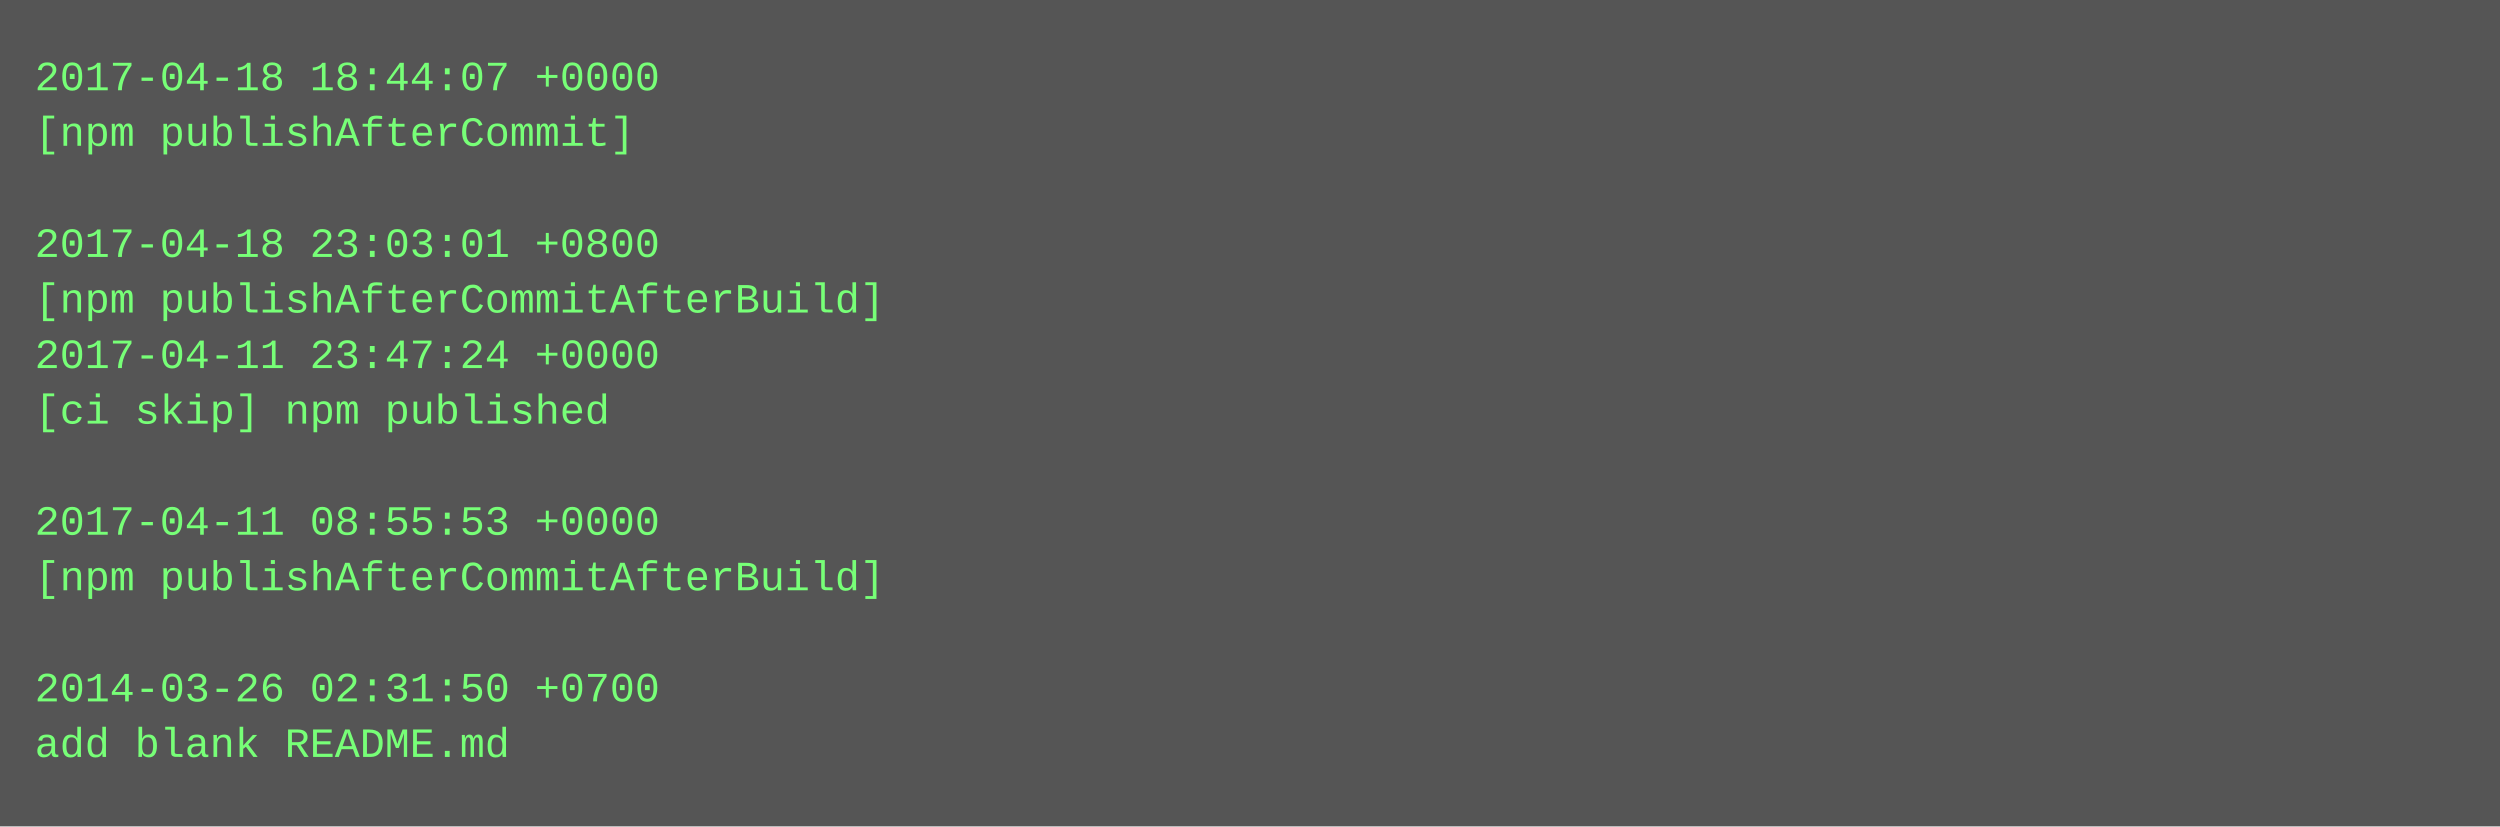
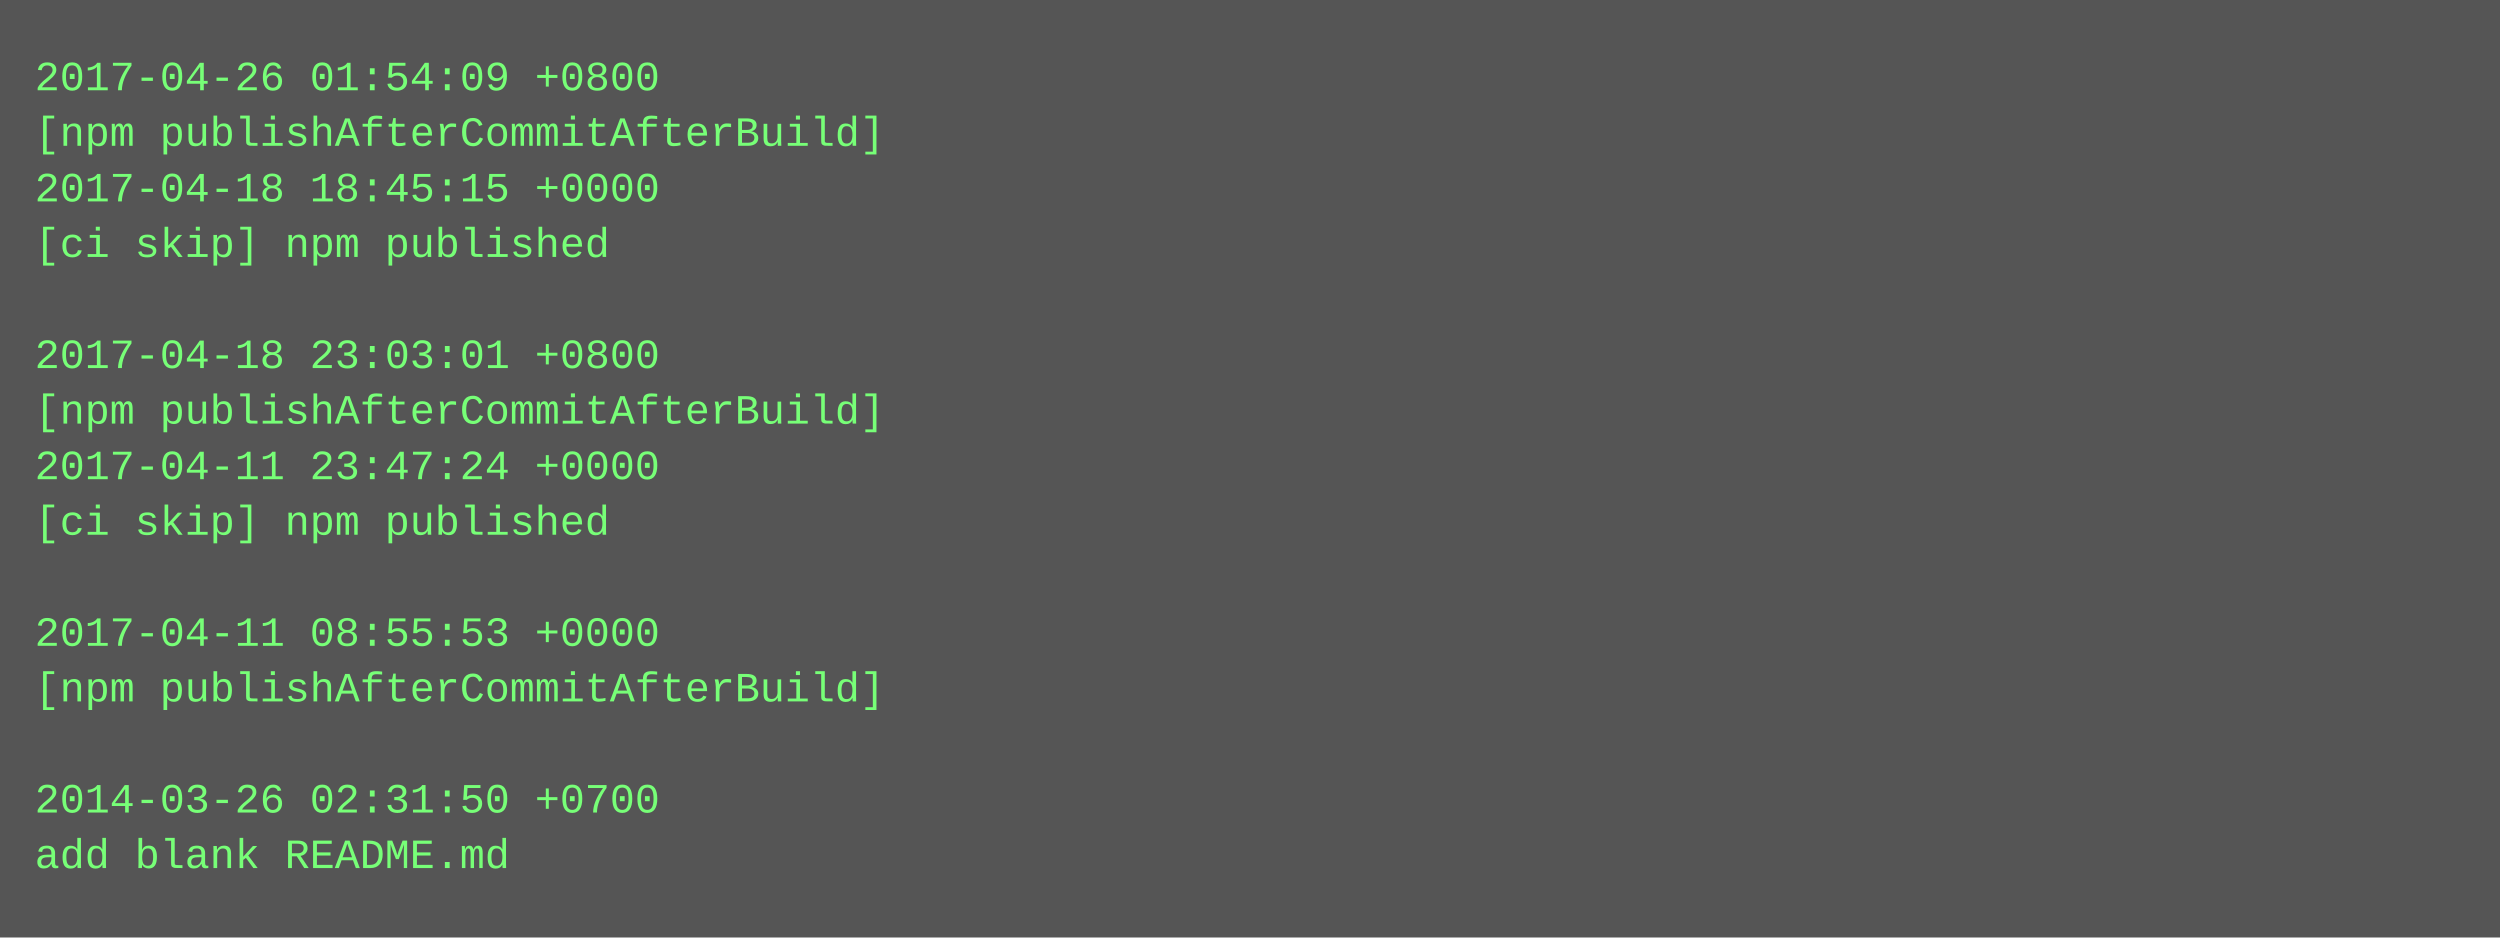
- <svg xmlns="http://www.w3.org/2000/svg" height="238" width="720">
-   <rect height="238" fill="#555" width="720" />
+ <svg xmlns="http://www.w3.org/2000/svg" height="270" width="720">
+   <rect height="270" fill="#555" width="720" />
  <text fill="#7f7" font-family="Courier New" font-size="12" xml:space="preserve">
-     <tspan x="10" y="26">2017-04-18 18:44:07 +0000</tspan>
-     <tspan x="10" y="42">[npm publishAfterCommit]</tspan>
-     <tspan x="10" y="58" />
-     <tspan x="10" y="74">2017-04-18 23:03:01 +0800</tspan>
-     <tspan x="10" y="90">[npm publishAfterCommitAfterBuild]</tspan>
-     <tspan x="10" y="106">2017-04-11 23:47:24 +0000</tspan>
-     <tspan x="10" y="122">[ci skip] npm published</tspan>
-     <tspan x="10" y="138" />
-     <tspan x="10" y="154">2017-04-11 08:55:53 +0000</tspan>
-     <tspan x="10" y="170">[npm publishAfterCommitAfterBuild]</tspan>
-     <tspan x="10" y="186" />
-     <tspan x="10" y="202">2014-03-26 02:31:50 +0700</tspan>
-     <tspan x="10" y="218">add blank README.md</tspan>
+     <tspan x="10" y="26">2017-04-26 01:54:09 +0800</tspan>
+     <tspan x="10" y="42">[npm publishAfterCommitAfterBuild]</tspan>
+     <tspan x="10" y="58">2017-04-18 18:45:15 +0000</tspan>
+     <tspan x="10" y="74">[ci skip] npm published</tspan>
+     <tspan x="10" y="90" />
+     <tspan x="10" y="106">2017-04-18 23:03:01 +0800</tspan>
+     <tspan x="10" y="122">[npm publishAfterCommitAfterBuild]</tspan>
+     <tspan x="10" y="138">2017-04-11 23:47:24 +0000</tspan>
+     <tspan x="10" y="154">[ci skip] npm published</tspan>
+     <tspan x="10" y="170" />
+     <tspan x="10" y="186">2017-04-11 08:55:53 +0000</tspan>
+     <tspan x="10" y="202">[npm publishAfterCommitAfterBuild]</tspan>
+     <tspan x="10" y="218" />
+     <tspan x="10" y="234">2014-03-26 02:31:50 +0700</tspan>
+     <tspan x="10" y="250">add blank README.md</tspan>
  </text>
</svg>
